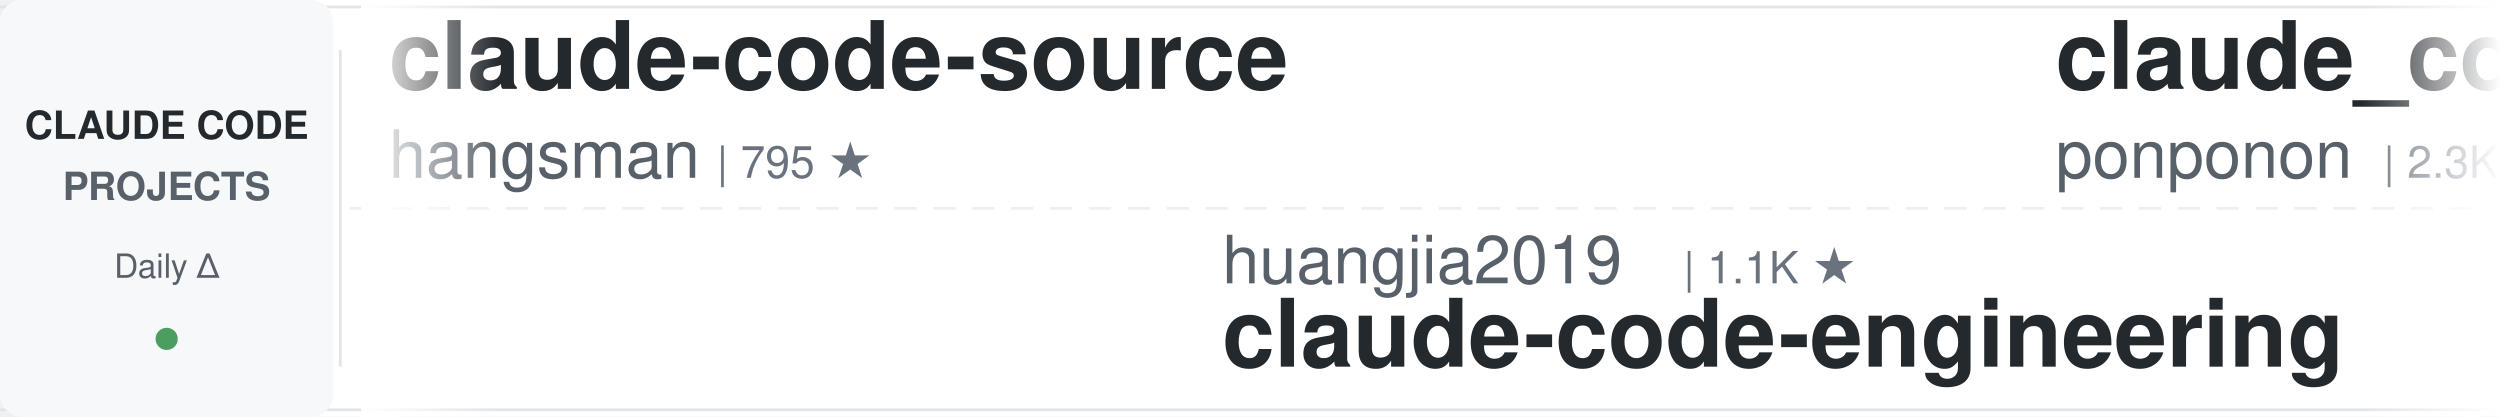
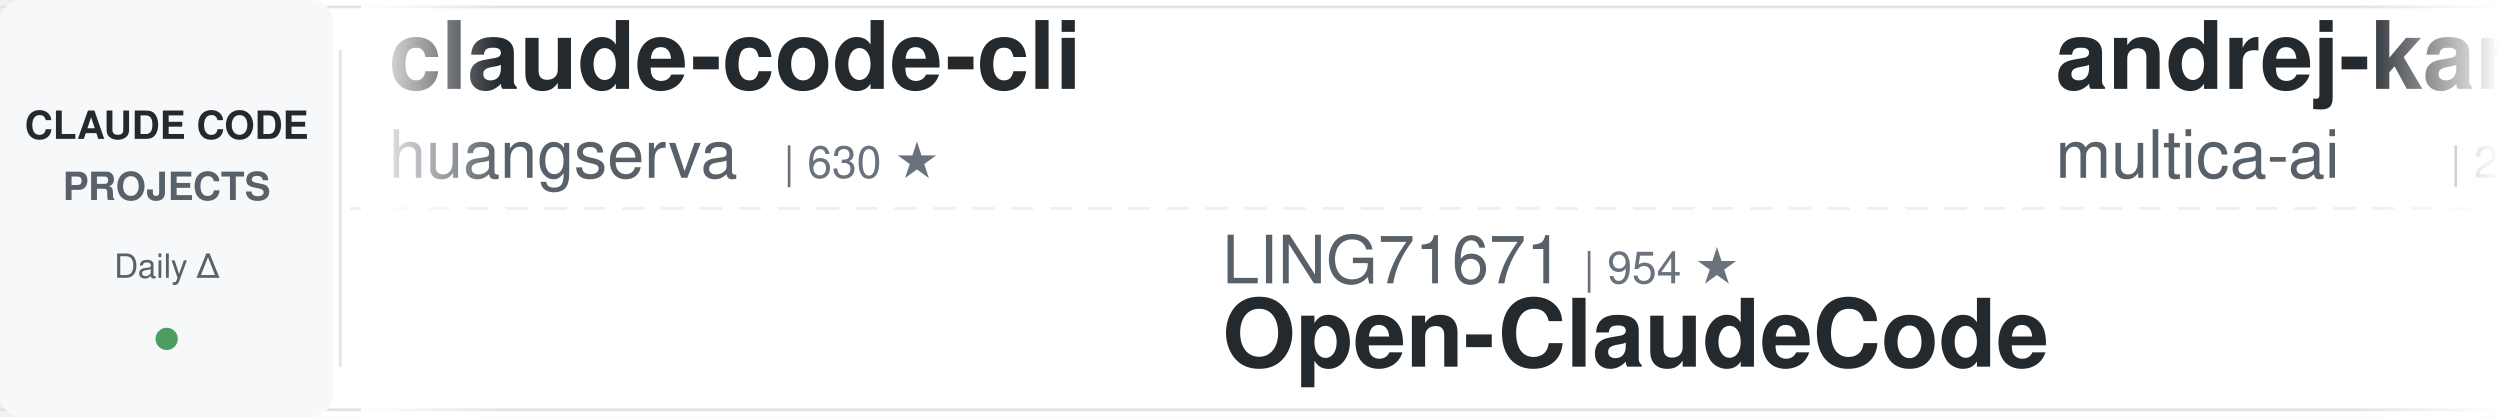
<svg xmlns="http://www.w3.org/2000/svg" width="900" height="150">
  <defs>
    <linearGradient id="leftFade" x1="0%" y1="0%" x2="100%" y2="0%">
      <stop offset="0%" style="stop-color:#ffffff;stop-opacity:1" />
      <stop offset="100%" style="stop-color:#ffffff;stop-opacity:0" />
    </linearGradient>
    <linearGradient id="rightFade" x1="0%" y1="0%" x2="100%" y2="0%">
      <stop offset="0%" style="stop-color:#ffffff;stop-opacity:0" />
      <stop offset="100%" style="stop-color:#ffffff;stop-opacity:1" />
    </linearGradient>
  </defs>
  <rect width="900" height="150" fill="#ffffff" rx="8" />
  <rect x="0" y="2" width="900" height="1" fill="#e1e4e8" />
  <rect x="0" y="147" width="900" height="1" fill="#e1e4e8" />
  <line x1="0" y1="75" x2="900" y2="75" stroke="#e1e4e8" stroke-width="1" stroke-dasharray="8 6" opacity="0.6" />
  <rect x="0" y="0" width="120" height="150" fill="#f6f8fa" rx="8" />
  <text x="60" y="50" font-family="-apple-system, BlinkMacSystemFont, 'Segoe UI', Helvetica, Arial, sans-serif" font-size="14" font-weight="600" fill="#24292e" text-anchor="middle">CLAUDE CODE</text>
  <text x="60" y="72" font-family="-apple-system, BlinkMacSystemFont, 'Segoe UI', Helvetica, Arial, sans-serif" font-size="14" font-weight="600" fill="#586069" text-anchor="middle">PROJECTS</text>
  <text x="60" y="100" font-family="-apple-system, BlinkMacSystemFont, 'Segoe UI', Helvetica, Arial, sans-serif" font-size="12" font-weight="500" fill="#586069" text-anchor="middle">Daily Δ</text>
  <circle cx="60" cy="122" r="4" fill="#22863a" opacity="0.8" />
  <rect x="122" y="18" width="1" height="114" fill="#e1e4e8" />
  <clipPath id="tickerClip">
    <rect x="130" y="0" width="770" height="150" />
  </clipPath>
  <g clip-path="url(#tickerClip)">
    <g id="tickerItems">
      <animateTransform attributeName="transform" attributeType="XML" type="translate" from="0 0" to="-3000 0" dur="54s" repeatCount="indefinite" />
      <g transform="translate(0, 0)">
-         <text x="140" y="32" font-family="-apple-system, BlinkMacSystemFont, 'Segoe UI', Helvetica, Arial, sans-serif" font-size="34" font-weight="600" fill="#24292e">claude-code-source</text>
-         <text x="140" y="64" font-family="-apple-system, BlinkMacSystemFont, 'Segoe UI', Helvetica, Arial, sans-serif" font-size="24" font-weight="400" fill="#586069">hangsman</text>
-         <text x="258" y="64" font-family="-apple-system, BlinkMacSystemFont, 'Segoe UI', Helvetica, Arial, sans-serif" font-size="16" font-weight="500" fill="#6a737d">| 795 ★</text>
+         <text x="140" y="32" font-family="-apple-system, BlinkMacSystemFont, 'Segoe UI', Helvetica, Arial, sans-serif" font-size="34" font-weight="600" fill="#24292e">claude-code-cli</text>
+         <text x="140" y="64" font-family="-apple-system, BlinkMacSystemFont, 'Segoe UI', Helvetica, Arial, sans-serif" font-size="24" font-weight="400" fill="#586069">huangserva</text>
+         <text x="282" y="64" font-family="-apple-system, BlinkMacSystemFont, 'Segoe UI', Helvetica, Arial, sans-serif" font-size="16" font-weight="500" fill="#6a737d">| 630 ★</text>
      </g>
      <g transform="translate(300, 0)">
-         <text x="140" y="102" font-family="-apple-system, BlinkMacSystemFont, 'Segoe UI', Helvetica, Arial, sans-serif" font-size="24" font-weight="400" fill="#586069">huangjia2019</text>
-         <text x="306" y="102" font-family="-apple-system, BlinkMacSystemFont, 'Segoe UI', Helvetica, Arial, sans-serif" font-size="16" font-weight="500" fill="#6a737d">| 1.1K ★</text>
-         <text x="140" y="132" font-family="-apple-system, BlinkMacSystemFont, 'Segoe UI', Helvetica, Arial, sans-serif" font-size="34" font-weight="600" fill="#24292e">claude-code-engineering</text>
+         <text x="140" y="102" font-family="-apple-system, BlinkMacSystemFont, 'Segoe UI', Helvetica, Arial, sans-serif" font-size="24" font-weight="400" fill="#586069">LING71671</text>
+         <text x="270" y="102" font-family="-apple-system, BlinkMacSystemFont, 'Segoe UI', Helvetica, Arial, sans-serif" font-size="16" font-weight="500" fill="#6a737d">| 954 ★</text>
+         <text x="140" y="132" font-family="-apple-system, BlinkMacSystemFont, 'Segoe UI', Helvetica, Arial, sans-serif" font-size="34" font-weight="600" fill="#24292e">Open-ClaudeCode</text>
      </g>
      <g transform="translate(600, 0)">
-         <text x="140" y="32" font-family="-apple-system, BlinkMacSystemFont, 'Segoe UI', Helvetica, Arial, sans-serif" font-size="34" font-weight="600" fill="#24292e">claude_code_src</text>
-         <text x="140" y="64" font-family="-apple-system, BlinkMacSystemFont, 'Segoe UI', Helvetica, Arial, sans-serif" font-size="24" font-weight="400" fill="#586069">ponponon</text>
-         <text x="258" y="64" font-family="-apple-system, BlinkMacSystemFont, 'Segoe UI', Helvetica, Arial, sans-serif" font-size="16" font-weight="500" fill="#6a737d">| 2.3K ★</text>
+         <text x="140" y="32" font-family="-apple-system, BlinkMacSystemFont, 'Segoe UI', Helvetica, Arial, sans-serif" font-size="34" font-weight="600" fill="#24292e">andrej-karpathy-skills</text>
+         <text x="140" y="64" font-family="-apple-system, BlinkMacSystemFont, 'Segoe UI', Helvetica, Arial, sans-serif" font-size="24" font-weight="400" fill="#586069">multica-ai</text>
+         <text x="282" y="64" font-family="-apple-system, BlinkMacSystemFont, 'Segoe UI', Helvetica, Arial, sans-serif" font-size="16" font-weight="500" fill="#6a737d">| 214.1K ★</text>
      </g>
      <g transform="translate(900, 0)">
-         <text x="140" y="102" font-family="-apple-system, BlinkMacSystemFont, 'Segoe UI', Helvetica, Arial, sans-serif" font-size="24" font-weight="400" fill="#586069">Yuyz0112</text>
-         <text x="258" y="102" font-family="-apple-system, BlinkMacSystemFont, 'Segoe UI', Helvetica, Arial, sans-serif" font-size="16" font-weight="500" fill="#6a737d">| 2.4K ★</text>
-         <text x="140" y="132" font-family="-apple-system, BlinkMacSystemFont, 'Segoe UI', Helvetica, Arial, sans-serif" font-size="34" font-weight="600" fill="#24292e">claude-code-reverse</text>
+         <text x="140" y="102" font-family="-apple-system, BlinkMacSystemFont, 'Segoe UI', Helvetica, Arial, sans-serif" font-size="24" font-weight="400" fill="#586069">Yeachan-Heo</text>
+         <text x="294" y="102" font-family="-apple-system, BlinkMacSystemFont, 'Segoe UI', Helvetica, Arial, sans-serif" font-size="16" font-weight="500" fill="#6a737d">| 39.3K ★</text>
+         <text x="140" y="132" font-family="-apple-system, BlinkMacSystemFont, 'Segoe UI', Helvetica, Arial, sans-serif" font-size="34" font-weight="600" fill="#24292e">oh-my-claudecode</text>
      </g>
      <g transform="translate(1200, 0)">
-         <text x="140" y="32" font-family="-apple-system, BlinkMacSystemFont, 'Segoe UI', Helvetica, Arial, sans-serif" font-size="34" font-weight="600" fill="#24292e">claude-code-source-build</text>
-         <text x="140" y="64" font-family="-apple-system, BlinkMacSystemFont, 'Segoe UI', Helvetica, Arial, sans-serif" font-size="24" font-weight="400" fill="#586069">andrew-kramer-inno</text>
-         <text x="378" y="64" font-family="-apple-system, BlinkMacSystemFont, 'Segoe UI', Helvetica, Arial, sans-serif" font-size="16" font-weight="500" fill="#6a737d">| 596 ★</text>
+         <text x="140" y="32" font-family="-apple-system, BlinkMacSystemFont, 'Segoe UI', Helvetica, Arial, sans-serif" font-size="34" font-weight="600" fill="#24292e">Claude-Code-Game-Studios</text>
+         <text x="140" y="64" font-family="-apple-system, BlinkMacSystemFont, 'Segoe UI', Helvetica, Arial, sans-serif" font-size="24" font-weight="400" fill="#586069">Donchitos</text>
+         <text x="270" y="64" font-family="-apple-system, BlinkMacSystemFont, 'Segoe UI', Helvetica, Arial, sans-serif" font-size="16" font-weight="500" fill="#6a737d">| 25.2K ★</text>
      </g>
      <g transform="translate(1500, 0)">
-         <text x="140" y="102" font-family="-apple-system, BlinkMacSystemFont, 'Segoe UI', Helvetica, Arial, sans-serif" font-size="24" font-weight="400" fill="#586069">huangserva</text>
-         <text x="282" y="102" font-family="-apple-system, BlinkMacSystemFont, 'Segoe UI', Helvetica, Arial, sans-serif" font-size="16" font-weight="500" fill="#6a737d">| 630 ★</text>
-         <text x="140" y="132" font-family="-apple-system, BlinkMacSystemFont, 'Segoe UI', Helvetica, Arial, sans-serif" font-size="34" font-weight="600" fill="#24292e">claude-code-cli</text>
+         <text x="140" y="102" font-family="-apple-system, BlinkMacSystemFont, 'Segoe UI', Helvetica, Arial, sans-serif" font-size="24" font-weight="400" fill="#586069">VoltAgent</text>
+         <text x="270" y="102" font-family="-apple-system, BlinkMacSystemFont, 'Segoe UI', Helvetica, Arial, sans-serif" font-size="16" font-weight="500" fill="#6a737d">| 25.2K ★</text>
+         <text x="140" y="132" font-family="-apple-system, BlinkMacSystemFont, 'Segoe UI', Helvetica, Arial, sans-serif" font-size="34" font-weight="600" fill="#24292e">awesome-claude-code-suba...</text>
      </g>
      <g transform="translate(1800, 0)">
-         <text x="140" y="32" font-family="-apple-system, BlinkMacSystemFont, 'Segoe UI', Helvetica, Arial, sans-serif" font-size="34" font-weight="600" fill="#24292e">claude-code-templates</text>
-         <text x="140" y="64" font-family="-apple-system, BlinkMacSystemFont, 'Segoe UI', Helvetica, Arial, sans-serif" font-size="24" font-weight="400" fill="#586069">davila7</text>
-         <text x="246" y="64" font-family="-apple-system, BlinkMacSystemFont, 'Segoe UI', Helvetica, Arial, sans-serif" font-size="16" font-weight="500" fill="#6a737d">| 30.8K ★</text>
+         <text x="140" y="32" font-family="-apple-system, BlinkMacSystemFont, 'Segoe UI', Helvetica, Arial, sans-serif" font-size="34" font-weight="600" fill="#24292e">claude-code-router</text>
+         <text x="140" y="64" font-family="-apple-system, BlinkMacSystemFont, 'Segoe UI', Helvetica, Arial, sans-serif" font-size="24" font-weight="400" fill="#586069">musistudio</text>
+         <text x="282" y="64" font-family="-apple-system, BlinkMacSystemFont, 'Segoe UI', Helvetica, Arial, sans-serif" font-size="16" font-weight="500" fill="#6a737d">| 37.3K ★</text>
      </g>
      <g transform="translate(2100, 0)">
-         <text x="140" y="102" font-family="-apple-system, BlinkMacSystemFont, 'Segoe UI', Helvetica, Arial, sans-serif" font-size="24" font-weight="400" fill="#586069">alejandrobalderas</text>
-         <text x="366" y="102" font-family="-apple-system, BlinkMacSystemFont, 'Segoe UI', Helvetica, Arial, sans-serif" font-size="16" font-weight="500" fill="#6a737d">| 2.8K ★</text>
-         <text x="140" y="132" font-family="-apple-system, BlinkMacSystemFont, 'Segoe UI', Helvetica, Arial, sans-serif" font-size="34" font-weight="600" fill="#24292e">claude-code-from-source</text>
+         <text x="140" y="102" font-family="-apple-system, BlinkMacSystemFont, 'Segoe UI', Helvetica, Arial, sans-serif" font-size="24" font-weight="400" fill="#586069">AICoderTudou</text>
+         <text x="306" y="102" font-family="-apple-system, BlinkMacSystemFont, 'Segoe UI', Helvetica, Arial, sans-serif" font-size="16" font-weight="500" fill="#6a737d">| 494 ★</text>
+         <text x="140" y="132" font-family="-apple-system, BlinkMacSystemFont, 'Segoe UI', Helvetica, Arial, sans-serif" font-size="34" font-weight="600" fill="#24292e">claude-code-tudou</text>
      </g>
      <g transform="translate(2400, 0)">
-         <text x="140" y="32" font-family="-apple-system, BlinkMacSystemFont, 'Segoe UI', Helvetica, Arial, sans-serif" font-size="34" font-weight="600" fill="#24292e">learn-claude-code</text>
-         <text x="140" y="64" font-family="-apple-system, BlinkMacSystemFont, 'Segoe UI', Helvetica, Arial, sans-serif" font-size="24" font-weight="400" fill="#586069">shareAI-lab</text>
-         <text x="294" y="64" font-family="-apple-system, BlinkMacSystemFont, 'Segoe UI', Helvetica, Arial, sans-serif" font-size="16" font-weight="500" fill="#6a737d">| 77.2K ★</text>
+         <text x="140" y="32" font-family="-apple-system, BlinkMacSystemFont, 'Segoe UI', Helvetica, Arial, sans-serif" font-size="34" font-weight="600" fill="#24292e">system_prompts_leaks</text>
+         <text x="140" y="64" font-family="-apple-system, BlinkMacSystemFont, 'Segoe UI', Helvetica, Arial, sans-serif" font-size="24" font-weight="400" fill="#586069">asgeirtj</text>
+         <text x="258" y="64" font-family="-apple-system, BlinkMacSystemFont, 'Segoe UI', Helvetica, Arial, sans-serif" font-size="16" font-weight="500" fill="#6a737d">| 67.5K ★</text>
      </g>
      <g transform="translate(2700, 0)">
-         <text x="140" y="102" font-family="-apple-system, BlinkMacSystemFont, 'Segoe UI', Helvetica, Arial, sans-serif" font-size="24" font-weight="400" fill="#586069">krusemediallc</text>
-         <text x="318" y="102" font-family="-apple-system, BlinkMacSystemFont, 'Segoe UI', Helvetica, Arial, sans-serif" font-size="16" font-weight="500" fill="#6a737d">| 1.5K ★</text>
-         <text x="140" y="132" font-family="-apple-system, BlinkMacSystemFont, 'Segoe UI', Helvetica, Arial, sans-serif" font-size="34" font-weight="600" fill="#24292e">arcads-claude-code</text>
+         <text x="140" y="102" font-family="-apple-system, BlinkMacSystemFont, 'Segoe UI', Helvetica, Arial, sans-serif" font-size="24" font-weight="400" fill="#586069">ccplugins</text>
+         <text x="270" y="102" font-family="-apple-system, BlinkMacSystemFont, 'Segoe UI', Helvetica, Arial, sans-serif" font-size="16" font-weight="500" fill="#6a737d">| 947 ★</text>
+         <text x="140" y="132" font-family="-apple-system, BlinkMacSystemFont, 'Segoe UI', Helvetica, Arial, sans-serif" font-size="34" font-weight="600" fill="#24292e">awesome-claude-code-plug...</text>
      </g>
      <g transform="translate(3000, 0)">
-         <text x="140" y="32" font-family="-apple-system, BlinkMacSystemFont, 'Segoe UI', Helvetica, Arial, sans-serif" font-size="34" font-weight="600" fill="#24292e">claude-code-source</text>
-         <text x="140" y="64" font-family="-apple-system, BlinkMacSystemFont, 'Segoe UI', Helvetica, Arial, sans-serif" font-size="24" font-weight="400" fill="#586069">hangsman</text>
-         <text x="258" y="64" font-family="-apple-system, BlinkMacSystemFont, 'Segoe UI', Helvetica, Arial, sans-serif" font-size="16" font-weight="500" fill="#6a737d">| 795 ★</text>
+         <text x="140" y="32" font-family="-apple-system, BlinkMacSystemFont, 'Segoe UI', Helvetica, Arial, sans-serif" font-size="34" font-weight="600" fill="#24292e">claude-code-cli</text>
+         <text x="140" y="64" font-family="-apple-system, BlinkMacSystemFont, 'Segoe UI', Helvetica, Arial, sans-serif" font-size="24" font-weight="400" fill="#586069">huangserva</text>
+         <text x="282" y="64" font-family="-apple-system, BlinkMacSystemFont, 'Segoe UI', Helvetica, Arial, sans-serif" font-size="16" font-weight="500" fill="#6a737d">| 630 ★</text>
      </g>
      <g transform="translate(3300, 0)">
-         <text x="140" y="102" font-family="-apple-system, BlinkMacSystemFont, 'Segoe UI', Helvetica, Arial, sans-serif" font-size="24" font-weight="400" fill="#586069">huangjia2019</text>
-         <text x="306" y="102" font-family="-apple-system, BlinkMacSystemFont, 'Segoe UI', Helvetica, Arial, sans-serif" font-size="16" font-weight="500" fill="#6a737d">| 1.1K ★</text>
-         <text x="140" y="132" font-family="-apple-system, BlinkMacSystemFont, 'Segoe UI', Helvetica, Arial, sans-serif" font-size="34" font-weight="600" fill="#24292e">claude-code-engineering</text>
+         <text x="140" y="102" font-family="-apple-system, BlinkMacSystemFont, 'Segoe UI', Helvetica, Arial, sans-serif" font-size="24" font-weight="400" fill="#586069">LING71671</text>
+         <text x="270" y="102" font-family="-apple-system, BlinkMacSystemFont, 'Segoe UI', Helvetica, Arial, sans-serif" font-size="16" font-weight="500" fill="#6a737d">| 954 ★</text>
+         <text x="140" y="132" font-family="-apple-system, BlinkMacSystemFont, 'Segoe UI', Helvetica, Arial, sans-serif" font-size="34" font-weight="600" fill="#24292e">Open-ClaudeCode</text>
      </g>
      <g transform="translate(3600, 0)">
-         <text x="140" y="32" font-family="-apple-system, BlinkMacSystemFont, 'Segoe UI', Helvetica, Arial, sans-serif" font-size="34" font-weight="600" fill="#24292e">claude_code_src</text>
-         <text x="140" y="64" font-family="-apple-system, BlinkMacSystemFont, 'Segoe UI', Helvetica, Arial, sans-serif" font-size="24" font-weight="400" fill="#586069">ponponon</text>
-         <text x="258" y="64" font-family="-apple-system, BlinkMacSystemFont, 'Segoe UI', Helvetica, Arial, sans-serif" font-size="16" font-weight="500" fill="#6a737d">| 2.3K ★</text>
+         <text x="140" y="32" font-family="-apple-system, BlinkMacSystemFont, 'Segoe UI', Helvetica, Arial, sans-serif" font-size="34" font-weight="600" fill="#24292e">andrej-karpathy-skills</text>
+         <text x="140" y="64" font-family="-apple-system, BlinkMacSystemFont, 'Segoe UI', Helvetica, Arial, sans-serif" font-size="24" font-weight="400" fill="#586069">multica-ai</text>
+         <text x="282" y="64" font-family="-apple-system, BlinkMacSystemFont, 'Segoe UI', Helvetica, Arial, sans-serif" font-size="16" font-weight="500" fill="#6a737d">| 214.1K ★</text>
      </g>
      <g transform="translate(3900, 0)">
-         <text x="140" y="102" font-family="-apple-system, BlinkMacSystemFont, 'Segoe UI', Helvetica, Arial, sans-serif" font-size="24" font-weight="400" fill="#586069">Yuyz0112</text>
-         <text x="258" y="102" font-family="-apple-system, BlinkMacSystemFont, 'Segoe UI', Helvetica, Arial, sans-serif" font-size="16" font-weight="500" fill="#6a737d">| 2.4K ★</text>
-         <text x="140" y="132" font-family="-apple-system, BlinkMacSystemFont, 'Segoe UI', Helvetica, Arial, sans-serif" font-size="34" font-weight="600" fill="#24292e">claude-code-reverse</text>
+         <text x="140" y="102" font-family="-apple-system, BlinkMacSystemFont, 'Segoe UI', Helvetica, Arial, sans-serif" font-size="24" font-weight="400" fill="#586069">Yeachan-Heo</text>
+         <text x="294" y="102" font-family="-apple-system, BlinkMacSystemFont, 'Segoe UI', Helvetica, Arial, sans-serif" font-size="16" font-weight="500" fill="#6a737d">| 39.3K ★</text>
+         <text x="140" y="132" font-family="-apple-system, BlinkMacSystemFont, 'Segoe UI', Helvetica, Arial, sans-serif" font-size="34" font-weight="600" fill="#24292e">oh-my-claudecode</text>
      </g>
    </g>
  </g>
  <rect x="130" y="0" width="50" height="150" fill="url(#leftFade)" />
  <rect x="850" y="0" width="50" height="150" fill="url(#rightFade)" />
</svg>
